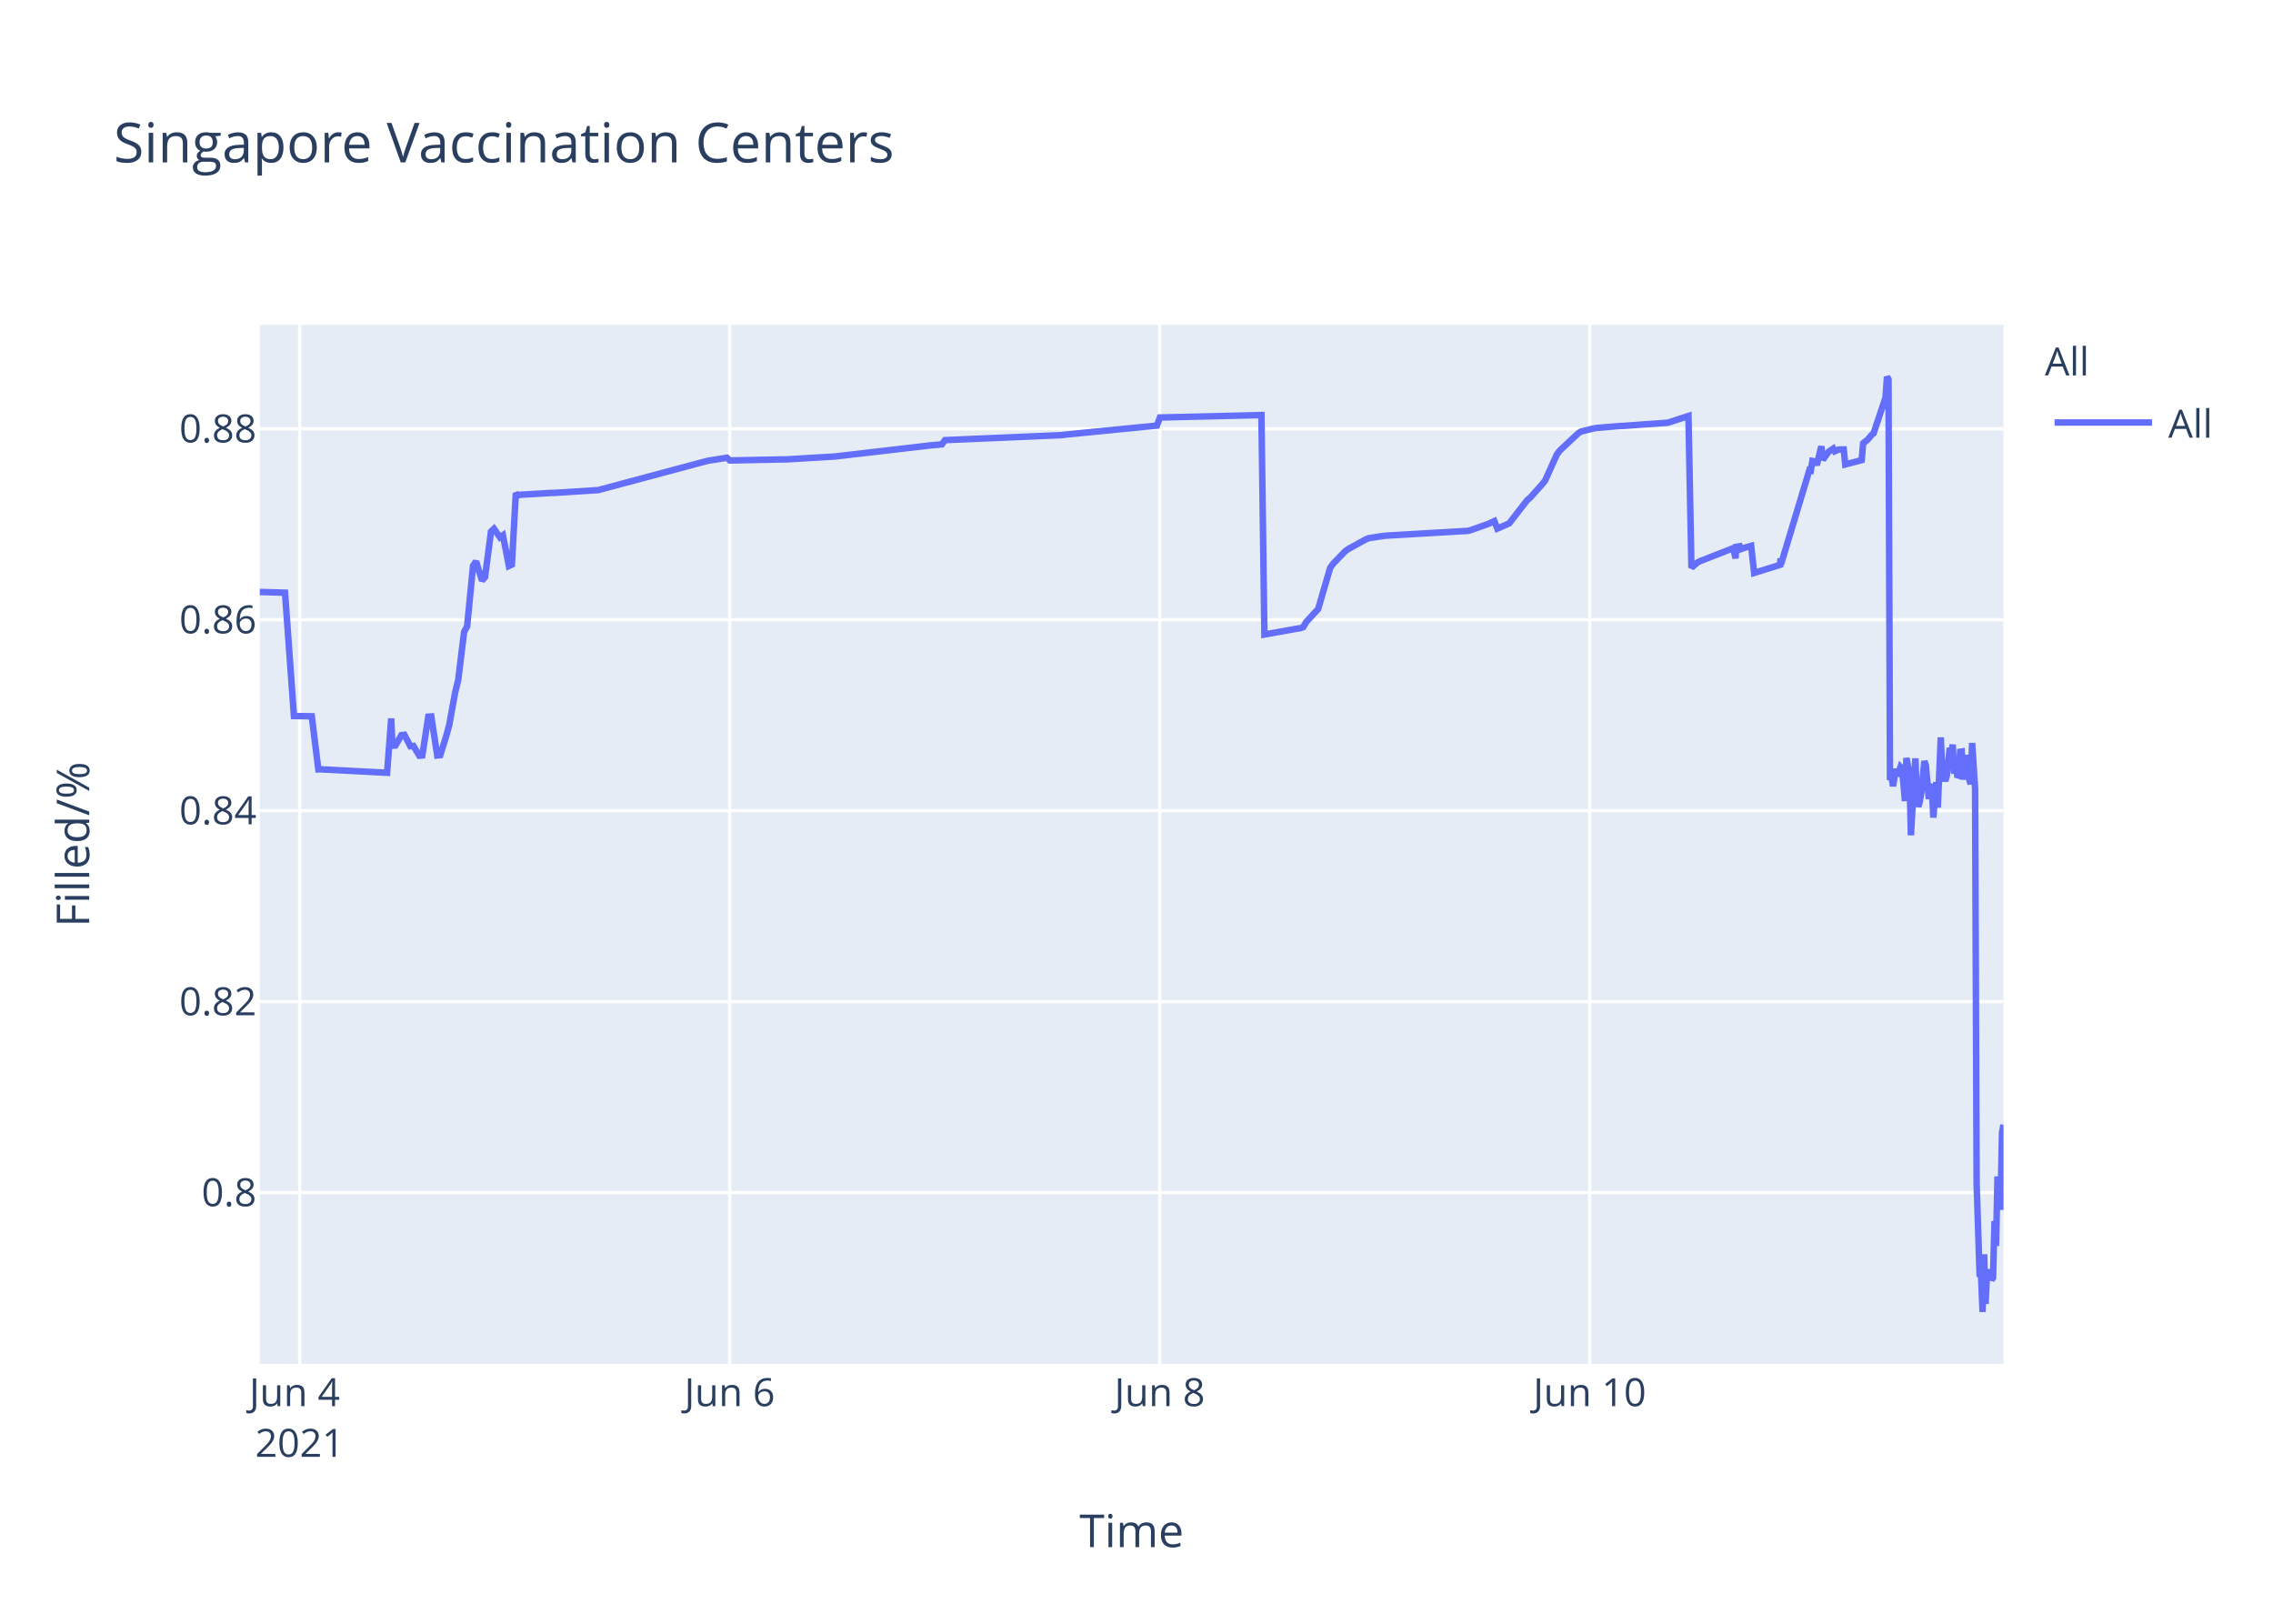
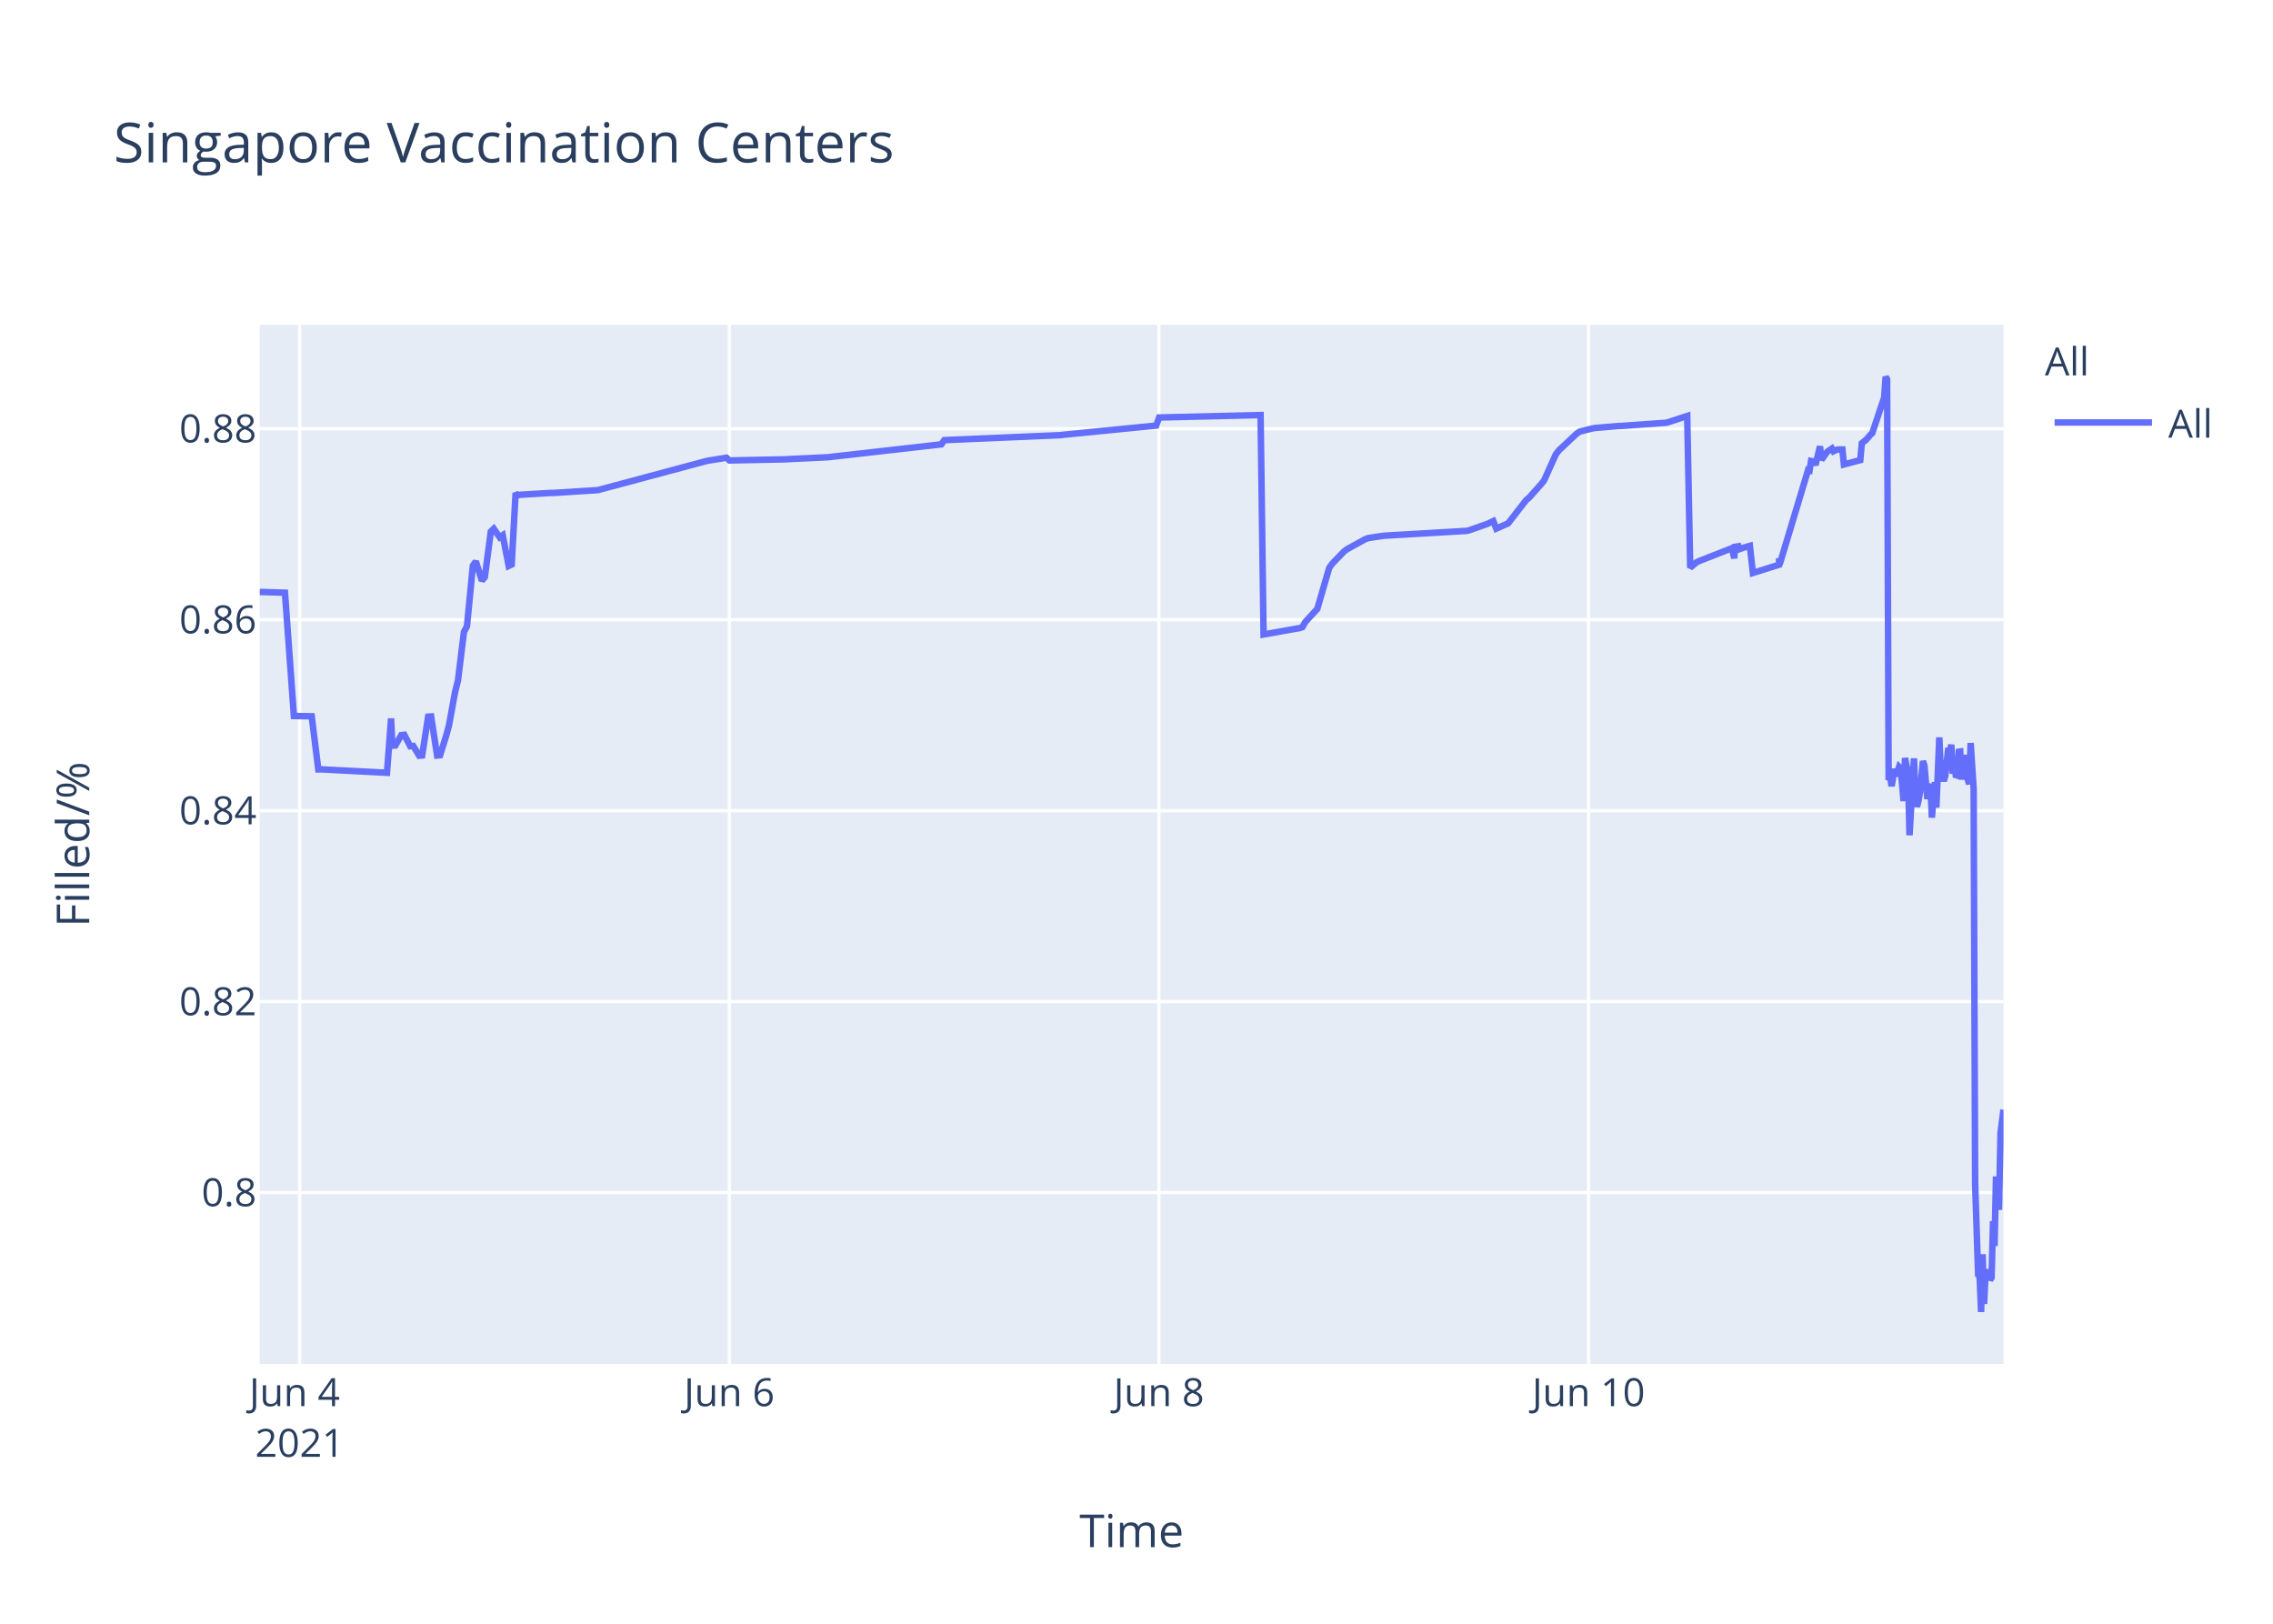
<svg xmlns="http://www.w3.org/2000/svg" class="main-svg" width="700" height="500" style="" viewBox="0 0 700 500">
  <rect x="0" y="0" width="700" height="500" style="fill: rgb(255, 255, 255); fill-opacity: 1;" />
-   <defs id="defs-864752">
+   <defs id="defs-b31b5f">
    <g class="clips">
-       <clipPath id="clip864752xyplot" class="plotclip">
+       <clipPath id="clipb31b5fxyplot" class="plotclip">
        <rect width="537" height="320" />
      </clipPath>
-       <clipPath class="axesclip" id="clip864752x">
+       <clipPath class="axesclip" id="clipb31b5fx">
        <rect x="80" y="0" width="537" height="500" />
      </clipPath>
-       <clipPath class="axesclip" id="clip864752y">
+       <clipPath class="axesclip" id="clipb31b5fy">
        <rect x="0" y="100" width="700" height="320" />
      </clipPath>
-       <clipPath class="axesclip" id="clip864752xy">
+       <clipPath class="axesclip" id="clipb31b5fxy">
        <rect x="80" y="100" width="537" height="320" />
      </clipPath>
    </g>
    <g class="gradients" />
  </defs>
  <g class="bglayer">
    <rect class="bg" x="80" y="100" width="537" height="320" style="fill: rgb(229, 236, 246); fill-opacity: 1; stroke-width: 0;" />
  </g>
  <g class="layer-below">
    <g class="imagelayer" />
    <g class="shapelayer" />
  </g>
  <g class="cartesianlayer">
    <g class="subplot xy">
      <g class="layer-subplot">
        <g class="shapelayer" />
        <g class="imagelayer" />
      </g>
      <g class="gridlayer">
        <g class="x">
-           <path class="xgrid crisp" transform="translate(92.3,0)" d="M0,100v320" style="stroke: rgb(255, 255, 255); stroke-opacity: 1; stroke-width: 1px;" />
-           <path class="xgrid crisp" transform="translate(224.72,0)" d="M0,100v320" style="stroke: rgb(255, 255, 255); stroke-opacity: 1; stroke-width: 1px;" />
-           <path class="xgrid crisp" transform="translate(357.15,0)" d="M0,100v320" style="stroke: rgb(255, 255, 255); stroke-opacity: 1; stroke-width: 1px;" />
-           <path class="xgrid crisp" transform="translate(489.57,0)" d="M0,100v320" style="stroke: rgb(255, 255, 255); stroke-opacity: 1; stroke-width: 1px;" />
+           <path class="xgrid crisp" transform="translate(92.29,0)" d="M0,100v320" style="stroke: rgb(255, 255, 255); stroke-opacity: 1; stroke-width: 1px;" />
+           <path class="xgrid crisp" transform="translate(224.6,0)" d="M0,100v320" style="stroke: rgb(255, 255, 255); stroke-opacity: 1; stroke-width: 1px;" />
+           <path class="xgrid crisp" transform="translate(356.91,0)" d="M0,100v320" style="stroke: rgb(255, 255, 255); stroke-opacity: 1; stroke-width: 1px;" />
+           <path class="xgrid crisp" transform="translate(489.22,0)" d="M0,100v320" style="stroke: rgb(255, 255, 255); stroke-opacity: 1; stroke-width: 1px;" />
        </g>
        <g class="y">
          <path class="ygrid crisp" transform="translate(0,367.23)" d="M80,0h537" style="stroke: rgb(255, 255, 255); stroke-opacity: 1; stroke-width: 1px;" />
          <path class="ygrid crisp" transform="translate(0,308.43)" d="M80,0h537" style="stroke: rgb(255, 255, 255); stroke-opacity: 1; stroke-width: 1px;" />
          <path class="ygrid crisp" transform="translate(0,249.63)" d="M80,0h537" style="stroke: rgb(255, 255, 255); stroke-opacity: 1; stroke-width: 1px;" />
          <path class="ygrid crisp" transform="translate(0,190.83)" d="M80,0h537" style="stroke: rgb(255, 255, 255); stroke-opacity: 1; stroke-width: 1px;" />
          <path class="ygrid crisp" transform="translate(0,132.03)" d="M80,0h537" style="stroke: rgb(255, 255, 255); stroke-opacity: 1; stroke-width: 1px;" />
        </g>
      </g>
      <g class="zerolinelayer" />
      <path class="xlines-below" />
      <path class="ylines-below" />
      <g class="overlines-below" />
      <g class="xaxislayer-below" />
      <g class="yaxislayer-below" />
      <g class="overaxes-below" />
-       <g class="plot" transform="translate(80,100)" clip-path="url('#clip864752xyplot')">
+       <g class="plot" transform="translate(80,100)" clip-path="url('#clipb31b5fxyplot')">
        <g class="scatterlayer mlayer">
-           <g class="trace scatter tracebe84bb" style="stroke-miterlimit: 2; opacity: 1;">
+           <g class="trace scatter trace05f37f" style="stroke-miterlimit: 2; opacity: 1;">
            <g class="fills" />
            <g class="errorbars" />
            <g class="lines">
-               <path class="js-line" d="M0,82.28L7.77,82.51L10.52,120.48L16.01,120.57L18.04,136.92L18.9,136.9L39.21,137.96L40.48,121.23L40.86,129.62L41.78,129.56L43.62,126.37L44.54,126.27L46.38,129.79L47.3,129.7L49.14,132.71L50.05,132.63L51.9,120.69L52.82,120.62L54.65,132.64L55.58,132.55L57.41,126.68L58.33,123.32L60.17,113.21L61.09,109.51L62.93,94.58L63.85,92.89L65.69,74.17L66.61,72.87L68.45,78.78L69.37,77.73L71.21,63.68L72.13,62.82L73.97,65.47L74.88,64.83L76.72,74.27L77.64,73.83L78.86,51.83L79.48,52.53L80.4,52.34L89.6,51.79L90.52,51.79L104.31,50.91L105.23,50.65L137.42,42.03L138.34,41.83L143.86,40.95L144.78,41.79L161.33,41.46L162.25,41.46L176.96,40.58L177.88,40.48L206.39,37.17L207.31,37.08L210.07,36.83L210.99,35.53L246.85,34L247.77,33.87L276.29,31.05L277.21,28.56L308.47,27.81L309.39,95.38L319.54,93.57L320.43,93.44L321.35,93.12L322.27,91.51L325.03,88.51L325.95,87.52L329.63,74.89L330.55,73.59L334.22,69.79L335.14,69.11L340.66,66.07L341.58,65.71L346.18,65.01L347.1,64.93L371.93,63.48L372.85,63.27L378.36,61.32L379.28,60.89L380.2,60.46L381.12,62.78L384.8,61.15L385.72,59.94L390.32,54.01L391.24,53.24L394.92,49.13L395.84,47.98L399.51,39.84L400.44,38.66L405.95,33.5L406.87,32.89L410.55,31.98L411.47,31.8L418.83,31.18L419.75,31.16L433.54,30.17L434.46,29.9L439.98,28.09L440.9,74.81L442.74,73.22L443.66,72.76L452.86,69.16L453.78,68.8L454.48,71.93L454.7,68.39L455.57,68.25L455.62,69.25L456.49,67.95L456.54,68.94L457.45,68.62L459.29,68.09L460.21,76.43L468.26,73.91L468.3,72.31L468.35,72.03L468.49,73.74L477.23,44.74L477.68,44.87L478.15,41.95L479.06,42.12L479.52,43.2L480.9,37.43L481.37,41.6L482.74,39.66L483.2,39.05L484.58,38.13L485.04,38.96L485.96,38.53L486.42,38.42L487.8,38.4L488.26,43.02L493.32,41.69L493.78,36.5L494.7,35.76L495.16,35.39L496.53,33.79L497,33.41L500.67,22.43L501.13,16L501.59,16.8L502.05,140.18L502.51,139.22L502.97,142.07L503.89,136.79L504.35,138.99L505.28,136.15L505.74,136.63L506.19,141.25L506.65,146.68L507.11,133.42L508.03,138.09L508.49,157.2L509.87,133.53L510.33,145.44L510.79,148.42L511.25,146.68L511.71,144.02L512.63,134.36L513.09,135.71L514.01,146.05L514.47,142.1L514.93,141.74L515.39,151.77L516.31,140.84L516.77,148.68L517.69,127.07L518.15,137.58L519.07,140.49L519.53,138.92L520.45,130.34L520.91,131.67L521.37,129.31L521.82,138.25L522.29,134.05L522.74,138.68L523.21,138.81L523.66,131.49L524.13,131.42L524.58,140.05L525.5,132.48L525.97,138.41L526.88,141.46L527.34,128.79L528.26,142.96L528.73,264.58L529.65,292.55L530.11,293.12L530.56,304L531.03,286.22L531.48,301.52L531.94,291.75L532.4,292.1L532.86,291.07L533.32,294.16L533.78,293.46L534.24,276.02L534.7,283.67L535.16,262.28L536.08,272.54L536.54,248.89L537,246.35" style="vector-effect: non-scaling-stroke; fill: none; stroke: rgb(99, 110, 250); stroke-opacity: 1; stroke-width: 2px; opacity: 1;" />
+               <path class="js-line" d="M0,82.28L7.76,82.51L10.51,120.48L15.99,120.57L18.03,136.92L18.89,136.9L39.18,137.96L40.44,121.23L40.83,129.62L41.75,129.56L43.58,126.37L44.5,126.27L46.34,129.79L47.26,129.7L49.1,132.71L50.01,132.63L51.85,120.69L52.77,120.62L54.61,132.64L55.53,132.55L57.37,126.68L58.28,123.32L60.12,113.21L61.04,109.51L62.88,94.58L63.8,92.89L65.63,74.17L66.55,72.87L68.39,78.78L69.31,77.73L71.15,63.68L72.06,62.82L73.9,65.47L74.82,64.83L76.66,74.27L77.58,73.83L78.79,51.83L79.42,52.53L80.33,52.34L89.52,51.79L90.44,51.79L104.22,50.91L105.14,50.65L137.3,42.03L138.22,41.83L143.74,40.95L144.66,41.79L160.27,41.47L161.19,41.46L174.97,40.8L175.89,40.69L209.89,36.83L210.81,35.53L246.64,34L247.56,33.87L276.05,31.05L276.97,28.56L308.21,27.81L309.13,95.38L319.27,93.57L320.16,93.44L321.08,93.12L321.99,91.51L324.75,88.51L325.67,87.52L329.34,74.89L330.26,73.59L333.94,69.79L334.86,69.11L340.37,66.07L341.29,65.71L345.88,65.01L346.8,64.93L371.61,63.48L372.53,63.27L378.04,61.32L378.96,60.89L379.88,60.46L380.8,62.78L384.47,61.15L385.39,59.94L389.99,54.01L390.91,53.24L394.58,49.13L395.5,47.98L399.17,39.84L400.09,38.66L405.61,33.5L406.52,32.89L410.2,31.98L411.12,31.8L418.47,31.18L419.39,31.16L433.17,30.17L434.09,29.9L439.6,28.09L440.52,74.81L442.36,73.22L443.28,72.76L452.47,69.16L453.39,68.8L454.09,71.93L454.31,68.39L455.18,68.25L455.23,69.25L456.1,67.95L456.15,68.94L457.06,68.62L458.9,68.09L459.82,76.43L467.86,73.91L467.9,72.31L467.95,72.03L468.09,73.74L476.82,44.74L477.28,44.87L477.74,41.95L478.65,42.12L479.11,43.2L480.49,37.43L480.95,41.6L482.33,39.66L482.79,39.05L484.17,38.13L484.63,38.96L485.55,38.53L486.01,38.42L487.39,38.4L487.85,43.02L492.9,41.69L493.36,36.5L494.27,35.76L494.73,35.39L496.11,33.79L496.57,33.41L500.25,22.43L500.71,16L501.16,16.8L501.63,140.18L502.09,139.22L502.54,142.07L503.46,136.79L503.92,138.99L504.84,136.15L505.3,136.63L505.76,141.25L506.22,146.68L506.68,133.42L507.6,138.09L508.06,157.2L509.44,133.53L509.89,145.44L510.35,148.42L510.81,146.68L511.27,144.02L512.19,134.36L512.65,135.71L513.57,146.05L514.03,142.1L514.49,141.74L514.95,151.77L515.87,140.84L516.32,148.68L517.24,127.07L517.71,137.58L518.62,140.49L519.08,138.92L520,130.34L520.46,131.67L520.92,129.31L521.38,138.25L521.84,134.05L522.3,138.68L522.76,138.81L523.22,131.49L523.68,131.42L524.14,140.05L525.05,132.48L525.52,138.41L526.43,141.46L526.89,128.79L527.81,142.96L528.27,264.58L529.19,292.55L529.65,293.12L530.11,304L530.57,286.22L531.03,301.52L531.49,291.75L531.95,292.1L532.41,291.07L532.87,294.16L533.33,293.46L533.79,276.02L534.25,283.67L534.7,262.28L535.62,272.54L536.08,248.89L537,241.71" style="vector-effect: non-scaling-stroke; fill: none; stroke: rgb(99, 110, 250); stroke-opacity: 1; stroke-width: 2px; opacity: 1;" />
            </g>
            <g class="points" />
            <g class="text" />
          </g>
        </g>
      </g>
      <g class="overplot" />
      <path class="xlines-above crisp" d="M0,0" style="fill: none;" />
      <path class="ylines-above crisp" d="M0,0" style="fill: none;" />
      <g class="overlines-above" />
      <g class="xaxislayer-above">
        <g class="xtick">
-           <text text-anchor="middle" x="0" y="433" transform="translate(92.3,0)" style="font-family: 'Open Sans', verdana, arial, sans-serif; font-size: 12px; fill: rgb(42, 63, 95); fill-opacity: 1; white-space: pre;">
+           <text text-anchor="middle" x="0" y="433" transform="translate(92.29,0)" style="font-family: 'Open Sans', verdana, arial, sans-serif; font-size: 12px; fill: rgb(42, 63, 95); fill-opacity: 1; white-space: pre;">
            <tspan class="line" dy="0em" x="0" y="433">Jun 4</tspan>
            <tspan class="line" dy="1.3em" x="0" y="433">2021</tspan>
          </text>
        </g>
        <g class="xtick">
-           <text text-anchor="middle" x="0" y="433" transform="translate(224.72,0)" style="font-family: 'Open Sans', verdana, arial, sans-serif; font-size: 12px; fill: rgb(42, 63, 95); fill-opacity: 1; white-space: pre;">Jun 6</text>
+           <text text-anchor="middle" x="0" y="433" transform="translate(224.6,0)" style="font-family: 'Open Sans', verdana, arial, sans-serif; font-size: 12px; fill: rgb(42, 63, 95); fill-opacity: 1; white-space: pre;">Jun 6</text>
        </g>
        <g class="xtick">
-           <text text-anchor="middle" x="0" y="433" transform="translate(357.15,0)" style="font-family: 'Open Sans', verdana, arial, sans-serif; font-size: 12px; fill: rgb(42, 63, 95); fill-opacity: 1; white-space: pre;">Jun 8</text>
+           <text text-anchor="middle" x="0" y="433" transform="translate(356.91,0)" style="font-family: 'Open Sans', verdana, arial, sans-serif; font-size: 12px; fill: rgb(42, 63, 95); fill-opacity: 1; white-space: pre;">Jun 8</text>
        </g>
        <g class="xtick">
-           <text text-anchor="middle" x="0" y="433" transform="translate(489.57,0)" style="font-family: 'Open Sans', verdana, arial, sans-serif; font-size: 12px; fill: rgb(42, 63, 95); fill-opacity: 1; white-space: pre;">Jun 10</text>
+           <text text-anchor="middle" x="0" y="433" transform="translate(489.22,0)" style="font-family: 'Open Sans', verdana, arial, sans-serif; font-size: 12px; fill: rgb(42, 63, 95); fill-opacity: 1; white-space: pre;">Jun 10</text>
        </g>
      </g>
      <g class="yaxislayer-above">
        <g class="ytick">
          <text text-anchor="end" x="79" y="4.2" transform="translate(0,367.23)" style="font-family: 'Open Sans', verdana, arial, sans-serif; font-size: 12px; fill: rgb(42, 63, 95); fill-opacity: 1; white-space: pre;">0.8</text>
        </g>
        <g class="ytick">
          <text text-anchor="end" x="79" y="4.2" transform="translate(0,308.43)" style="font-family: 'Open Sans', verdana, arial, sans-serif; font-size: 12px; fill: rgb(42, 63, 95); fill-opacity: 1; white-space: pre;">0.82</text>
        </g>
        <g class="ytick">
          <text text-anchor="end" x="79" y="4.2" transform="translate(0,249.63)" style="font-family: 'Open Sans', verdana, arial, sans-serif; font-size: 12px; fill: rgb(42, 63, 95); fill-opacity: 1; white-space: pre;">0.84</text>
        </g>
        <g class="ytick">
          <text text-anchor="end" x="79" y="4.2" transform="translate(0,190.83)" style="font-family: 'Open Sans', verdana, arial, sans-serif; font-size: 12px; fill: rgb(42, 63, 95); fill-opacity: 1; white-space: pre;">0.86</text>
        </g>
        <g class="ytick">
          <text text-anchor="end" x="79" y="4.2" transform="translate(0,132.03)" style="font-family: 'Open Sans', verdana, arial, sans-serif; font-size: 12px; fill: rgb(42, 63, 95); fill-opacity: 1; white-space: pre;">0.88</text>
        </g>
      </g>
      <g class="overaxes-above" />
    </g>
  </g>
  <g class="polarlayer" />
  <g class="ternarylayer" />
  <g class="geolayer" />
  <g class="funnelarealayer" />
  <g class="pielayer" />
  <g class="treemaplayer" />
  <g class="sunburstlayer" />
  <g class="glimages" />
-   <defs id="topdefs-864752">
+   <defs id="topdefs-b31b5f">
    <g class="clips" />
-     <clipPath id="legend864752">
+     <clipPath id="legendb31b5f">
      <rect width="60" height="45" x="0" y="0" />
    </clipPath>
  </defs>
  <g class="layer-above">
    <g class="imagelayer" />
    <g class="shapelayer" />
  </g>
  <g class="infolayer">
    <g class="legend" pointer-events="all" transform="translate(627.74,100)">
      <rect class="bg" shape-rendering="crispEdges" width="60" height="45" x="0" y="0" style="stroke: rgb(68, 68, 68); stroke-opacity: 1; fill: rgb(255, 255, 255); fill-opacity: 1; stroke-width: 0px;" />
-       <g class="scrollbox" transform="" clip-path="url('#legend864752')">
+       <g class="scrollbox" transform="" clip-path="url('#legendb31b5f')">
        <text class="legendtitletext" text-anchor="start" x="2" y="15.6" style="font-family: 'Open Sans', verdana, arial, sans-serif; font-size: 12px; fill: rgb(42, 63, 95); fill-opacity: 1; white-space: pre;">All</text>
        <g class="groups" transform="">
          <g class="traces" transform="translate(0,30.1)" style="opacity: 1;">
            <text class="legendtext" text-anchor="start" x="40" y="4.68" style="font-family: 'Open Sans', verdana, arial, sans-serif; font-size: 12px; fill: rgb(42, 63, 95); fill-opacity: 1; white-space: pre;">All</text>
            <g class="layers" style="opacity: 1;">
              <g class="legendfill" />
              <g class="legendlines">
                <path class="js-line" d="M5,0h30" style="fill: none; stroke: rgb(99, 110, 250); stroke-opacity: 1; stroke-width: 2px;" />
              </g>
              <g class="legendsymbols">
                <g class="legendpoints" />
              </g>
            </g>
            <rect class="legendtoggle" x="0" y="-9.5" width="54.891" height="19" style="fill: rgb(0, 0, 0); fill-opacity: 0;" />
          </g>
        </g>
      </g>
      <rect class="scrollbar" rx="20" ry="3" width="0" height="0" x="0" y="0" style="fill: rgb(128, 139, 164); fill-opacity: 1;" />
    </g>
    <g class="g-gtitle">
      <text class="gtitle" x="35" y="50" text-anchor="start" dy="0em" style="font-family: 'Open Sans', verdana, arial, sans-serif; font-size: 17px; fill: rgb(42, 63, 95); opacity: 1; font-weight: normal; white-space: pre;">Singapore Vaccination Centers</text>
    </g>
    <g class="g-xtitle">
      <text class="xtitle" x="348.5" y="476.409" text-anchor="middle" style="font-family: 'Open Sans', verdana, arial, sans-serif; font-size: 14px; fill: rgb(42, 63, 95); opacity: 1; font-weight: normal; white-space: pre;">Time</text>
    </g>
    <g class="g-ytitle">
      <text class="ytitle" transform="rotate(-90,27.48125,260)" x="27.481" y="260" text-anchor="middle" style="font-family: 'Open Sans', verdana, arial, sans-serif; font-size: 14px; fill: rgb(42, 63, 95); opacity: 1; font-weight: normal; white-space: pre;">Filled/%</text>
    </g>
  </g>
</svg>
